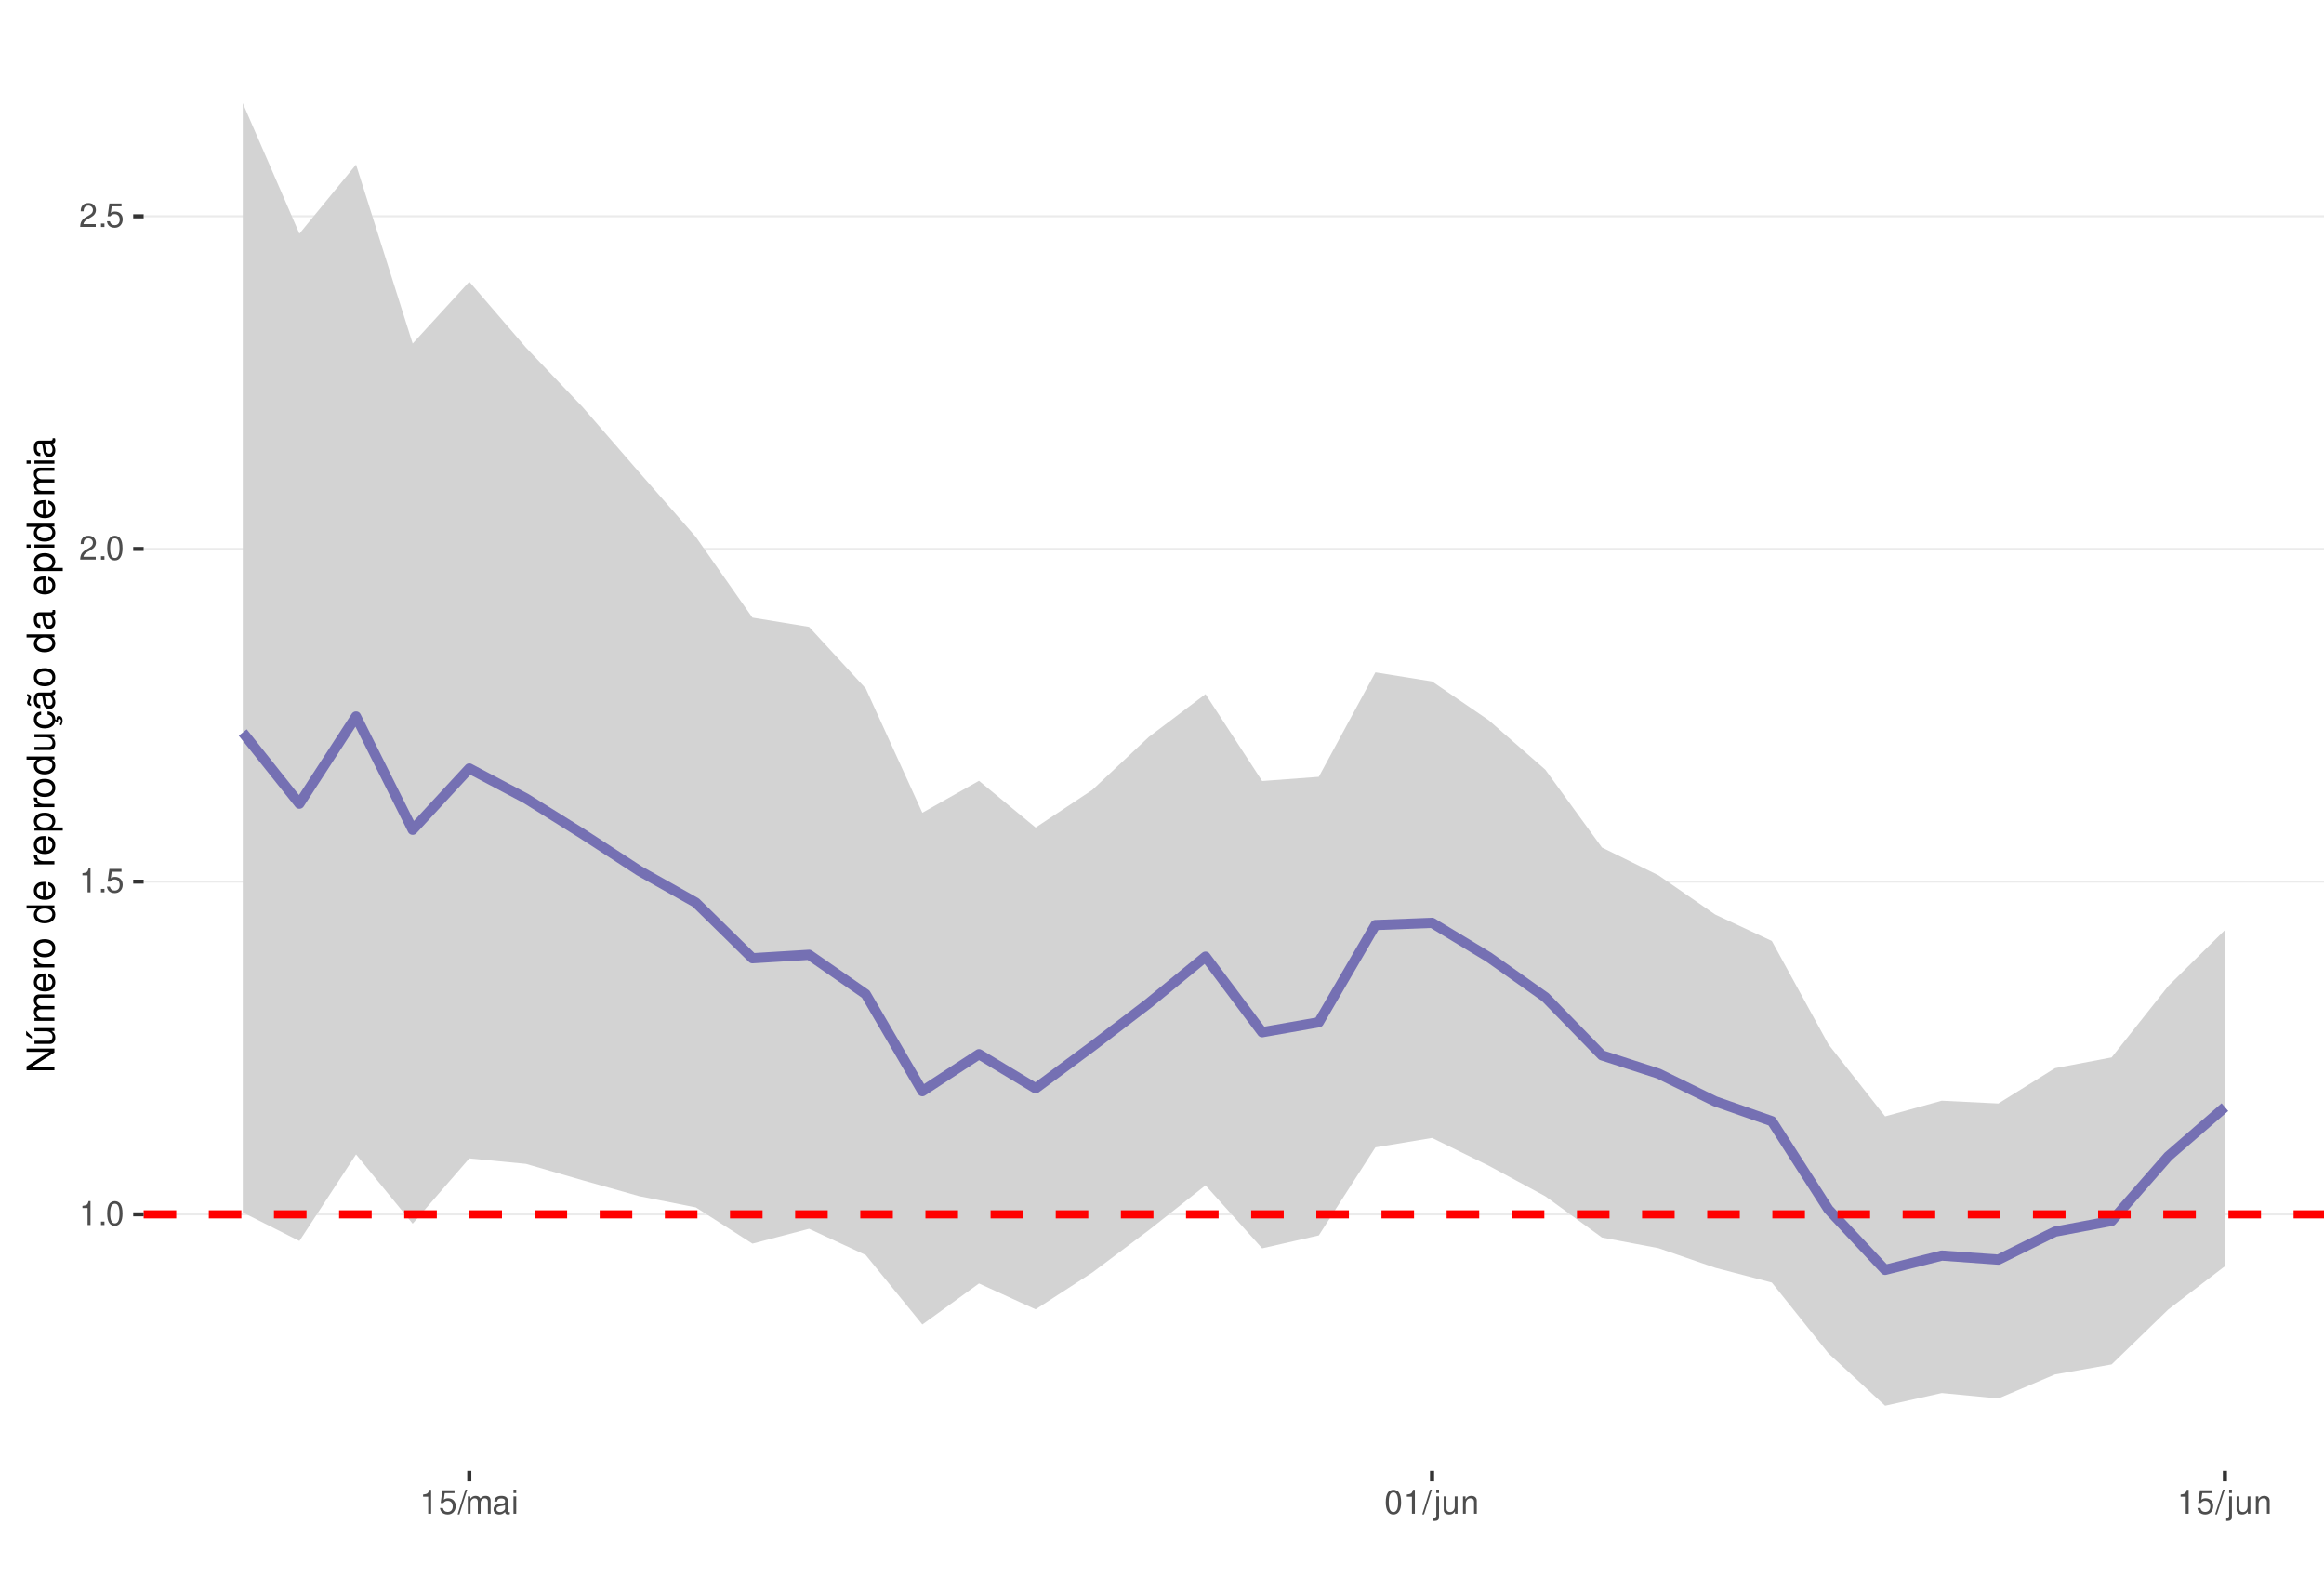
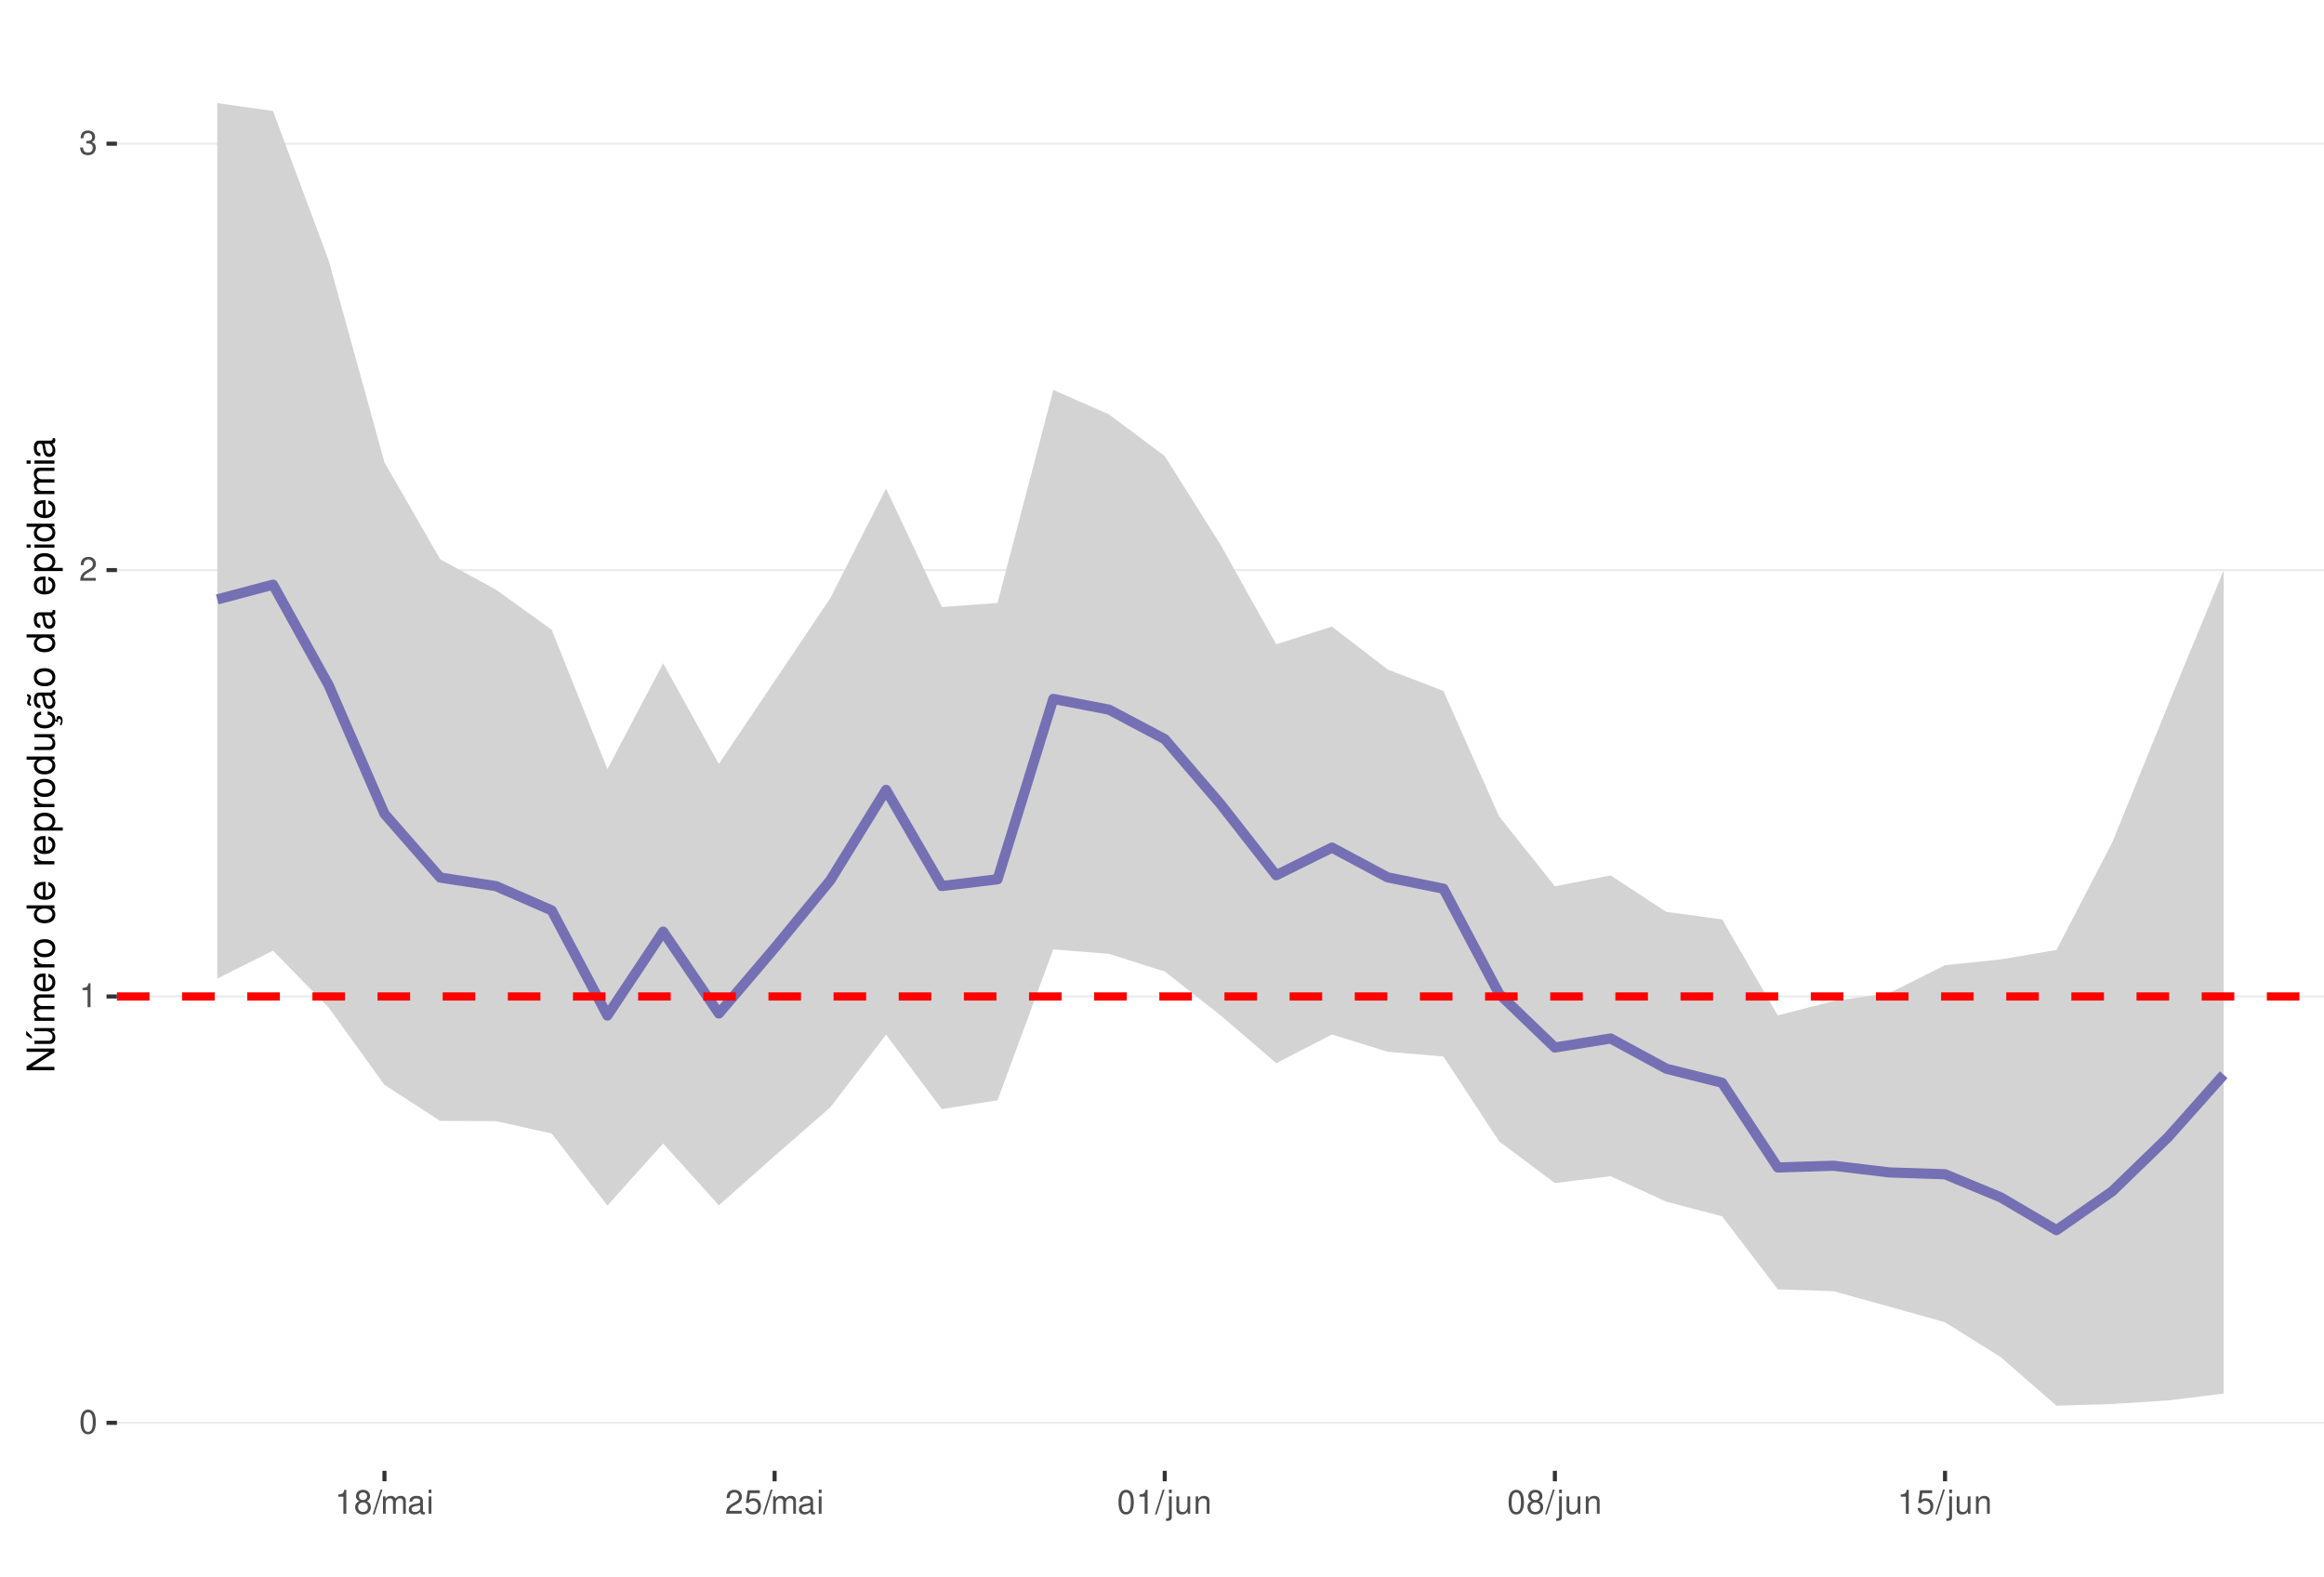
<svg xmlns="http://www.w3.org/2000/svg" xmlns:xlink="http://www.w3.org/1999/xlink" width="609pt" height="413pt" viewBox="0 0 609 413" version="1.1">
  <defs>
    <g>
      <symbol overflow="visible" id="glyph0-0">
        <path style="stroke:none;" d="" />
      </symbol>
      <symbol overflow="visible" id="glyph0-1">
+         <path style="stroke:none;" d="M 2.375 -6.266 C 1.812 -6.266 1.297 -6 0.969 -5.578 C 0.578 -5.016 0.375 -4.188 0.375 -3.031 C 0.375 -0.922 1.062 0.203 2.375 0.203 C 3.672 0.203 4.391 -0.922 4.391 -2.984 C 4.391 -4.188 4.203 -5 3.797 -5.578 C 3.469 -6 2.953 -6.266 2.375 -6.266 Z M 2.375 -5.578 C 3.203 -5.578 3.609 -4.75 3.609 -3.047 C 3.609 -1.266 3.219 -0.438 2.359 -0.438 C 1.562 -0.438 1.156 -1.297 1.156 -3.016 C 1.156 -4.75 1.562 -5.578 2.375 -5.578 Z M 2.375 -5.578 " />
+       </symbol>
+       <symbol overflow="visible" id="glyph0-2">
        <path style="stroke:none;" d="M 2.234 -4.453 L 2.234 0 L 3 0 L 3 -6.266 L 2.5 -6.266 C 2.234 -5.297 2.062 -5.172 0.891 -5.016 L 0.891 -4.453 Z M 2.234 -4.453 " />
      </symbol>
-       <symbol overflow="visible" id="glyph0-2">
-         <path style="stroke:none;" d="M 1.656 -0.906 L 0.75 -0.906 L 0.75 0 L 1.656 0 Z M 1.656 -0.906 " />
-       </symbol>
      <symbol overflow="visible" id="glyph0-3">
-         <path style="stroke:none;" d="M 2.375 -6.266 C 1.812 -6.266 1.297 -6 0.969 -5.578 C 0.578 -5.016 0.375 -4.188 0.375 -3.031 C 0.375 -0.922 1.062 0.203 2.375 0.203 C 3.672 0.203 4.391 -0.922 4.391 -2.984 C 4.391 -4.188 4.203 -5 3.797 -5.578 C 3.469 -6 2.953 -6.266 2.375 -6.266 Z M 2.375 -5.578 C 3.203 -5.578 3.609 -4.75 3.609 -3.047 C 3.609 -1.266 3.219 -0.438 2.359 -0.438 C 1.562 -0.438 1.156 -1.297 1.156 -3.016 C 1.156 -4.75 1.562 -5.578 2.375 -5.578 Z M 2.375 -5.578 " />
+         <path style="stroke:none;" d="M 4.375 -0.75 L 1.156 -0.75 C 1.234 -1.266 1.5 -1.594 2.266 -2.062 L 3.125 -2.547 C 3.984 -3.016 4.422 -3.656 4.422 -4.438 C 4.422 -4.953 4.219 -5.438 3.859 -5.781 C 3.484 -6.109 3.031 -6.266 2.453 -6.266 C 1.672 -6.266 1.094 -5.984 0.766 -5.438 C 0.547 -5.109 0.453 -4.719 0.438 -4.094 L 1.188 -4.094 C 1.219 -4.516 1.266 -4.766 1.375 -4.984 C 1.578 -5.359 1.969 -5.594 2.438 -5.594 C 3.125 -5.594 3.641 -5.094 3.641 -4.422 C 3.641 -3.906 3.359 -3.484 2.812 -3.172 L 2.016 -2.703 C 0.734 -1.969 0.359 -1.375 0.297 -0.016 L 4.375 -0.016 Z M 4.375 -0.75 " />
      </symbol>
      <symbol overflow="visible" id="glyph0-4">
-         <path style="stroke:none;" d="M 4.125 -6.141 L 0.953 -6.141 L 0.5 -2.797 L 1.188 -2.797 C 1.547 -3.219 1.844 -3.375 2.328 -3.375 C 3.156 -3.375 3.656 -2.797 3.656 -1.891 C 3.656 -1.016 3.156 -0.469 2.312 -0.469 C 1.656 -0.469 1.25 -0.812 1.062 -1.5 L 0.297 -1.5 C 0.406 -1 0.5 -0.766 0.672 -0.531 C 1.016 -0.062 1.641 0.203 2.344 0.203 C 3.578 0.203 4.438 -0.703 4.438 -2 C 4.438 -3.219 3.641 -4.047 2.453 -4.047 C 2.031 -4.047 1.672 -3.938 1.328 -3.672 L 1.562 -5.391 L 4.125 -5.391 Z M 4.125 -6.141 " />
+         <path style="stroke:none;" d="M 1.906 -2.875 L 2.328 -2.875 C 3.156 -2.875 3.594 -2.5 3.594 -1.734 C 3.594 -0.953 3.125 -0.469 2.344 -0.469 C 1.5 -0.469 1.094 -0.906 1.031 -1.812 L 0.281 -1.812 C 0.312 -1.312 0.391 -0.984 0.547 -0.703 C 0.859 -0.109 1.469 0.203 2.297 0.203 C 3.562 0.203 4.375 -0.562 4.375 -1.75 C 4.375 -2.547 4.078 -2.984 3.344 -3.234 C 3.906 -3.469 4.203 -3.906 4.203 -4.531 C 4.203 -5.609 3.5 -6.266 2.328 -6.266 C 1.094 -6.266 0.438 -5.562 0.406 -4.234 L 1.172 -4.234 C 1.172 -4.625 1.219 -4.844 1.312 -5.031 C 1.484 -5.391 1.859 -5.594 2.344 -5.594 C 3.016 -5.594 3.422 -5.188 3.422 -4.516 C 3.422 -4.062 3.266 -3.797 2.922 -3.656 C 2.719 -3.562 2.438 -3.531 1.906 -3.516 Z M 1.906 -2.875 " />
      </symbol>
      <symbol overflow="visible" id="glyph0-5">
-         <path style="stroke:none;" d="M 4.375 -0.75 L 1.156 -0.75 C 1.234 -1.266 1.5 -1.594 2.266 -2.062 L 3.125 -2.547 C 3.984 -3.016 4.422 -3.656 4.422 -4.438 C 4.422 -4.953 4.219 -5.438 3.859 -5.781 C 3.484 -6.109 3.031 -6.266 2.453 -6.266 C 1.672 -6.266 1.094 -5.984 0.766 -5.438 C 0.547 -5.109 0.453 -4.719 0.438 -4.094 L 1.188 -4.094 C 1.219 -4.516 1.266 -4.766 1.375 -4.984 C 1.578 -5.359 1.969 -5.594 2.438 -5.594 C 3.125 -5.594 3.641 -5.094 3.641 -4.422 C 3.641 -3.906 3.359 -3.484 2.812 -3.172 L 2.016 -2.703 C 0.734 -1.969 0.359 -1.375 0.297 -0.016 L 4.375 -0.016 Z M 4.375 -0.75 " />
+         <path style="stroke:none;" d="M 3.391 -3.297 C 4.031 -3.688 4.219 -4 4.219 -4.594 C 4.219 -5.578 3.469 -6.266 2.375 -6.266 C 1.297 -6.266 0.531 -5.578 0.531 -4.594 C 0.531 -4 0.734 -3.703 1.375 -3.297 C 0.672 -2.938 0.312 -2.438 0.312 -1.734 C 0.312 -0.594 1.156 0.203 2.375 0.203 C 3.594 0.203 4.438 -0.594 4.438 -1.734 C 4.438 -2.438 4.094 -2.938 3.391 -3.297 Z M 2.375 -5.578 C 3.031 -5.578 3.438 -5.188 3.438 -4.578 C 3.438 -3.984 3.016 -3.594 2.375 -3.594 C 1.734 -3.594 1.312 -3.984 1.312 -4.594 C 1.312 -5.188 1.734 -5.578 2.375 -5.578 Z M 2.375 -2.953 C 3.141 -2.953 3.656 -2.453 3.656 -1.719 C 3.656 -0.969 3.156 -0.469 2.359 -0.469 C 1.625 -0.469 1.094 -0.984 1.094 -1.719 C 1.094 -2.453 1.609 -2.953 2.375 -2.953 Z M 2.375 -2.953 " />
      </symbol>
      <symbol overflow="visible" id="glyph0-6">
        <path style="stroke:none;" d="M 1.984 -6.312 L -0.062 0.172 L 0.406 0.172 L 2.453 -6.312 Z M 1.984 -6.312 " />
      </symbol>
      <symbol overflow="visible" id="glyph0-7">
        <path style="stroke:none;" d="M 0.609 -4.531 L 0.609 0 L 1.328 0 L 1.328 -2.844 C 1.328 -3.5 1.812 -4.031 2.391 -4.031 C 2.938 -4.031 3.234 -3.703 3.234 -3.125 L 3.234 0 L 3.969 0 L 3.969 -2.844 C 3.969 -3.5 4.438 -4.031 5.031 -4.031 C 5.562 -4.031 5.875 -3.703 5.875 -3.125 L 5.875 0 L 6.594 0 L 6.594 -3.406 C 6.594 -4.219 6.125 -4.672 5.281 -4.672 C 4.672 -4.672 4.312 -4.484 3.891 -3.969 C 3.625 -4.453 3.25 -4.672 2.672 -4.672 C 2.062 -4.672 1.656 -4.438 1.266 -3.891 L 1.266 -4.531 Z M 0.609 -4.531 " />
      </symbol>
      <symbol overflow="visible" id="glyph0-8">
        <path style="stroke:none;" d="M 4.625 -0.422 C 4.547 -0.406 4.516 -0.406 4.469 -0.406 C 4.219 -0.406 4.078 -0.531 4.078 -0.766 L 4.078 -3.422 C 4.078 -4.234 3.5 -4.672 2.375 -4.672 C 1.719 -4.672 1.188 -4.469 0.875 -4.141 C 0.672 -3.906 0.578 -3.641 0.562 -3.188 L 1.297 -3.188 C 1.344 -3.75 1.672 -4 2.359 -4 C 3.016 -4 3.375 -3.75 3.375 -3.328 L 3.375 -3.141 C 3.359 -2.828 3.203 -2.703 2.609 -2.625 C 1.594 -2.5 1.438 -2.469 1.156 -2.359 C 0.625 -2.125 0.359 -1.734 0.359 -1.141 C 0.359 -0.312 0.938 0.203 1.859 0.203 C 2.422 0.203 2.875 0 3.391 -0.469 C 3.438 0 3.672 0.203 4.141 0.203 C 4.297 0.203 4.391 0.188 4.625 0.125 Z M 3.375 -1.422 C 3.375 -1.188 3.297 -1.031 3.078 -0.844 C 2.781 -0.578 2.438 -0.438 2.016 -0.438 C 1.453 -0.438 1.109 -0.703 1.109 -1.156 C 1.109 -1.641 1.422 -1.875 2.203 -1.984 C 2.984 -2.094 3.125 -2.125 3.375 -2.234 Z M 3.375 -1.422 " />
      </symbol>
      <symbol overflow="visible" id="glyph0-9">
        <path style="stroke:none;" d="M 1.297 -4.531 L 0.578 -4.531 L 0.578 0 L 1.297 0 Z M 1.297 -6.312 L 0.578 -6.312 L 0.578 -5.406 L 1.297 -5.406 Z M 1.297 -6.312 " />
      </symbol>
      <symbol overflow="visible" id="glyph0-10">
+         <path style="stroke:none;" d="M 4.125 -6.141 L 0.953 -6.141 L 0.5 -2.797 L 1.188 -2.797 C 1.547 -3.219 1.844 -3.375 2.328 -3.375 C 3.156 -3.375 3.656 -2.797 3.656 -1.891 C 3.656 -1.016 3.156 -0.469 2.312 -0.469 C 1.656 -0.469 1.25 -0.812 1.062 -1.5 L 0.297 -1.5 C 0.406 -1 0.5 -0.766 0.672 -0.531 C 1.016 -0.062 1.641 0.203 2.344 0.203 C 3.578 0.203 4.438 -0.703 4.438 -2 C 4.438 -3.219 3.641 -4.047 2.453 -4.047 C 2.031 -4.047 1.672 -3.938 1.328 -3.672 L 1.562 -5.391 L 4.125 -5.391 Z M 4.125 -6.141 " />
+       </symbol>
+       <symbol overflow="visible" id="glyph0-11">
        <path style="stroke:none;" d="M 0.609 -4.531 L 0.609 0.656 C 0.609 1.109 0.469 1.25 0.016 1.25 C -0.031 1.25 -0.062 1.25 -0.156 1.25 L -0.156 1.859 C -0.062 1.875 -0.031 1.891 0.094 1.891 C 0.906 1.891 1.328 1.562 1.328 0.938 L 1.328 -4.531 Z M 1.328 -6.312 L 0.609 -6.312 L 0.609 -5.406 L 1.328 -5.406 Z M 1.328 -6.312 " />
      </symbol>
-       <symbol overflow="visible" id="glyph0-11">
+       <symbol overflow="visible" id="glyph0-12">
        <path style="stroke:none;" d="M 4.172 0 L 4.172 -4.531 L 3.453 -4.531 L 3.453 -1.969 C 3.453 -1.031 2.969 -0.438 2.219 -0.438 C 1.641 -0.438 1.281 -0.781 1.281 -1.328 L 1.281 -4.531 L 0.562 -4.531 L 0.562 -1.031 C 0.562 -0.281 1.125 0.203 2.016 0.203 C 2.672 0.203 3.094 -0.031 3.516 -0.625 L 3.516 0 Z M 4.172 0 " />
      </symbol>
-       <symbol overflow="visible" id="glyph0-12">
+       <symbol overflow="visible" id="glyph0-13">
        <path style="stroke:none;" d="M 0.609 -4.531 L 0.609 0 L 1.328 0 L 1.328 -2.5 C 1.328 -3.422 1.812 -4.031 2.562 -4.031 C 3.141 -4.031 3.5 -3.688 3.5 -3.141 L 3.5 0 L 4.219 0 L 4.219 -3.422 C 4.219 -4.188 3.656 -4.672 2.781 -4.672 C 2.109 -4.672 1.672 -4.406 1.266 -3.781 L 1.266 -4.531 Z M 0.609 -4.531 " />
      </symbol>
      <symbol overflow="visible" id="glyph1-0">
        <path style="stroke:none;" d="" />
      </symbol>
      <symbol overflow="visible" id="glyph1-1">
        <path style="stroke:none;" d="M -7.297 -6.453 L -7.297 -5.578 L -1.328 -5.578 L -7.297 -1.766 L -7.297 -0.766 L 0 -0.766 L 0 -1.641 L -5.906 -1.641 L 0 -5.406 L 0 -6.453 Z M -7.297 -6.453 " />
      </symbol>
      <symbol overflow="visible" id="glyph1-2">
        <path style="stroke:none;" d="M 0 -4.812 L -5.234 -4.812 L -5.234 -3.984 L -2.266 -3.984 C -1.203 -3.984 -0.5 -3.438 -0.5 -2.562 C -0.5 -1.906 -0.906 -1.484 -1.531 -1.484 L -5.234 -1.484 L -5.234 -0.656 L -1.203 -0.656 C -0.328 -0.656 0.234 -1.297 0.234 -2.312 C 0.234 -3.094 -0.047 -3.578 -0.734 -4.062 L 0 -4.062 Z M -7.406 -2.953 L -5.922 -2 L -5.922 -2.594 L -7.406 -4.094 Z M -7.406 -2.953 " />
      </symbol>
      <symbol overflow="visible" id="glyph1-3">
        <path style="stroke:none;" d="M -5.234 -0.703 L 0 -0.703 L 0 -1.547 L -3.297 -1.547 C -4.047 -1.547 -4.656 -2.094 -4.656 -2.766 C -4.656 -3.391 -4.281 -3.734 -3.609 -3.734 L 0 -3.734 L 0 -4.578 L -3.297 -4.578 C -4.047 -4.578 -4.656 -5.125 -4.656 -5.812 C -4.656 -6.422 -4.266 -6.781 -3.609 -6.781 L 0 -6.781 L 0 -7.625 L -3.938 -7.625 C -4.875 -7.625 -5.391 -7.078 -5.391 -6.094 C -5.391 -5.406 -5.188 -4.984 -4.594 -4.484 C -5.156 -4.188 -5.391 -3.766 -5.391 -3.078 C -5.391 -2.375 -5.125 -1.906 -4.5 -1.469 L -5.234 -1.469 Z M -5.234 -0.703 " />
      </symbol>
      <symbol overflow="visible" id="glyph1-4">
        <path style="stroke:none;" d="M -2.344 -5.125 C -3.141 -5.125 -3.625 -5.062 -4.016 -4.922 C -4.875 -4.578 -5.391 -3.781 -5.391 -2.797 C -5.391 -1.344 -4.281 -0.406 -2.547 -0.406 C -0.812 -0.406 0.234 -1.297 0.234 -2.781 C 0.234 -3.984 -0.453 -4.812 -1.594 -5.016 L -1.594 -4.188 C -0.906 -3.953 -0.547 -3.484 -0.547 -2.812 C -0.547 -2.281 -0.781 -1.828 -1.219 -1.547 C -1.516 -1.344 -1.812 -1.281 -2.344 -1.266 Z M -3.016 -1.297 C -3.984 -1.359 -4.625 -1.953 -4.625 -2.797 C -4.625 -3.641 -3.953 -4.234 -3.016 -4.234 Z M -3.016 -1.297 " />
      </symbol>
      <symbol overflow="visible" id="glyph1-5">
        <path style="stroke:none;" d="M -5.234 -0.688 L 0 -0.688 L 0 -1.531 L -2.719 -1.531 C -3.984 -1.547 -4.547 -2.062 -4.516 -3.203 L -5.359 -3.203 C -5.375 -3.062 -5.391 -2.984 -5.391 -2.891 C -5.391 -2.344 -5.062 -1.938 -4.297 -1.453 L -5.234 -1.453 Z M -5.234 -0.688 " />
      </symbol>
      <symbol overflow="visible" id="glyph1-6">
        <path style="stroke:none;" d="M -5.391 -2.719 C -5.391 -1.234 -4.344 -0.359 -2.578 -0.359 C -0.812 -0.359 0.234 -1.234 0.234 -2.734 C 0.234 -4.203 -0.812 -5.094 -2.547 -5.094 C -4.359 -5.094 -5.391 -4.234 -5.391 -2.719 Z M -4.625 -2.734 C -4.625 -3.672 -3.844 -4.234 -2.547 -4.234 C -1.312 -4.234 -0.547 -3.656 -0.547 -2.734 C -0.547 -1.797 -1.312 -1.234 -2.578 -1.234 C -3.844 -1.234 -4.625 -1.797 -4.625 -2.734 Z M -4.625 -2.734 " />
      </symbol>
      <symbol overflow="visible" id="glyph1-7">
        <path style="stroke:none;" d="" />
      </symbol>
      <symbol overflow="visible" id="glyph1-8">
        <path style="stroke:none;" d="M -7.297 -4.953 L -7.297 -4.125 L -4.578 -4.125 C -5.109 -3.766 -5.391 -3.203 -5.391 -2.516 C -5.391 -1.156 -4.297 -0.266 -2.625 -0.266 C -0.859 -0.266 0.234 -1.125 0.234 -2.547 C 0.234 -3.266 -0.047 -3.766 -0.688 -4.203 L 0 -4.203 L 0 -4.953 Z M -4.609 -2.656 C -4.609 -3.547 -3.812 -4.125 -2.562 -4.125 C -1.344 -4.125 -0.547 -3.547 -0.547 -2.656 C -0.547 -1.734 -1.359 -1.125 -2.578 -1.125 C -3.797 -1.125 -4.609 -1.734 -4.609 -2.656 Z M -4.609 -2.656 " />
      </symbol>
      <symbol overflow="visible" id="glyph1-9">
        <path style="stroke:none;" d="M 2.188 -0.547 L 2.188 -1.375 L -0.547 -1.375 C -0.016 -1.812 0.234 -2.312 0.234 -2.984 C 0.234 -4.344 -0.859 -5.234 -2.531 -5.234 C -4.297 -5.234 -5.391 -4.375 -5.391 -2.984 C -5.391 -2.266 -5.062 -1.703 -4.453 -1.312 L -5.234 -1.312 L -5.234 -0.547 Z M -4.609 -2.844 C -4.609 -3.766 -3.797 -4.359 -2.547 -4.359 C -1.359 -4.359 -0.547 -3.75 -0.547 -2.844 C -0.547 -1.953 -1.344 -1.375 -2.578 -1.375 C -3.812 -1.375 -4.609 -1.953 -4.609 -2.844 Z M -4.609 -2.844 " />
      </symbol>
      <symbol overflow="visible" id="glyph1-10">
        <path style="stroke:none;" d="M 0 -4.812 L -5.234 -4.812 L -5.234 -3.984 L -2.266 -3.984 C -1.203 -3.984 -0.5 -3.438 -0.5 -2.562 C -0.5 -1.906 -0.906 -1.484 -1.531 -1.484 L -5.234 -1.484 L -5.234 -0.656 L -1.203 -0.656 C -0.328 -0.656 0.234 -1.297 0.234 -2.312 C 0.234 -3.094 -0.047 -3.578 -0.734 -4.062 L 0 -4.062 Z M 0 -4.812 " />
      </symbol>
      <symbol overflow="visible" id="glyph1-11">
        <path style="stroke:none;" d="M 0.234 -2.641 C 0.234 -3.875 -0.547 -4.703 -1.797 -4.766 L -1.797 -3.938 C -0.953 -3.797 -0.531 -3.359 -0.531 -2.656 C -0.531 -1.734 -1.281 -1.188 -2.516 -1.188 C -3.844 -1.188 -4.625 -1.719 -4.625 -2.625 C -4.625 -3.328 -4.203 -3.766 -3.484 -3.875 L -3.484 -4.703 C -3.984 -4.672 -4.312 -4.562 -4.609 -4.359 C -5.094 -4 -5.391 -3.375 -5.391 -2.641 C -5.391 -1.219 -4.266 -0.312 -2.531 -0.312 C -1.469 -0.312 -0.625 -0.672 -0.156 -1.312 C 0.047 -1.594 0.125 -1.812 0.203 -2.25 L 0.922 -1.938 L 0.984 -2.062 C 0.938 -2.188 0.906 -2.25 0.906 -2.375 C 0.906 -2.656 1.047 -2.828 1.281 -2.828 C 1.547 -2.828 1.734 -2.594 1.734 -2.297 C 1.734 -2.031 1.672 -1.844 1.438 -1.406 L 1.406 -1.312 L 1.812 -1.094 C 2.078 -1.75 2.141 -1.953 2.141 -2.344 C 2.141 -3.109 1.781 -3.578 1.203 -3.578 C 0.781 -3.578 0.547 -3.297 0.547 -2.797 C 0.547 -2.703 0.547 -2.641 0.562 -2.516 Z M 0.234 -2.641 " />
      </symbol>
      <symbol overflow="visible" id="glyph1-12">
        <path style="stroke:none;" d="M -0.484 -5.344 C -0.469 -5.266 -0.469 -5.219 -0.469 -5.172 C -0.469 -4.875 -0.625 -4.719 -0.875 -4.719 L -3.953 -4.719 C -4.891 -4.719 -5.391 -4.047 -5.391 -2.75 C -5.391 -1.984 -5.172 -1.375 -4.781 -1.016 C -4.516 -0.766 -4.203 -0.672 -3.688 -0.656 L -3.688 -1.484 C -4.328 -1.562 -4.625 -1.938 -4.625 -2.719 C -4.625 -3.484 -4.344 -3.891 -3.844 -3.891 L -3.625 -3.891 C -3.266 -3.875 -3.125 -3.703 -3.047 -3.016 C -2.891 -1.844 -2.844 -1.656 -2.719 -1.344 C -2.453 -0.734 -2 -0.422 -1.312 -0.422 C -0.375 -0.422 0.234 -1.078 0.234 -2.141 C 0.234 -2.797 0 -3.328 -0.547 -3.922 C 0 -3.984 0.234 -4.234 0.234 -4.781 C 0.234 -4.953 0.203 -5.062 0.141 -5.344 Z M -1.656 -3.891 C -1.375 -3.891 -1.203 -3.812 -0.969 -3.562 C -0.656 -3.219 -0.5 -2.812 -0.5 -2.312 C -0.5 -1.672 -0.812 -1.297 -1.344 -1.297 C -1.891 -1.297 -2.172 -1.656 -2.297 -2.547 C -2.422 -3.438 -2.453 -3.609 -2.594 -3.891 Z M -7.172 -3.75 C -6.922 -3.672 -6.812 -3.547 -6.812 -3.375 C -6.812 -3.25 -6.875 -2.984 -6.984 -2.734 C -7.156 -2.312 -7.172 -2.25 -7.172 -2.047 C -7.172 -1.594 -6.797 -1.297 -6.141 -1.188 L -6.141 -1.766 C -6.375 -1.812 -6.5 -1.938 -6.5 -2.094 C -6.5 -2.203 -6.469 -2.344 -6.375 -2.578 C -6.156 -3.156 -6.125 -3.234 -6.125 -3.438 C -6.125 -3.922 -6.484 -4.219 -7.172 -4.312 Z M -7.172 -3.75 " />
      </symbol>
      <symbol overflow="visible" id="glyph1-13">
        <path style="stroke:none;" d="M -0.484 -5.344 C -0.469 -5.266 -0.469 -5.219 -0.469 -5.172 C -0.469 -4.875 -0.625 -4.719 -0.875 -4.719 L -3.953 -4.719 C -4.891 -4.719 -5.391 -4.047 -5.391 -2.75 C -5.391 -1.984 -5.172 -1.375 -4.781 -1.016 C -4.516 -0.766 -4.203 -0.672 -3.688 -0.656 L -3.688 -1.484 C -4.328 -1.562 -4.625 -1.938 -4.625 -2.719 C -4.625 -3.484 -4.344 -3.891 -3.844 -3.891 L -3.625 -3.891 C -3.266 -3.875 -3.125 -3.703 -3.047 -3.016 C -2.891 -1.844 -2.844 -1.656 -2.719 -1.344 C -2.453 -0.734 -2 -0.422 -1.312 -0.422 C -0.375 -0.422 0.234 -1.078 0.234 -2.141 C 0.234 -2.797 0 -3.328 -0.547 -3.922 C 0 -3.984 0.234 -4.234 0.234 -4.781 C 0.234 -4.953 0.203 -5.062 0.141 -5.344 Z M -1.656 -3.891 C -1.375 -3.891 -1.203 -3.812 -0.969 -3.562 C -0.656 -3.219 -0.5 -2.812 -0.5 -2.312 C -0.5 -1.672 -0.812 -1.297 -1.344 -1.297 C -1.891 -1.297 -2.172 -1.656 -2.297 -2.547 C -2.422 -3.438 -2.453 -3.609 -2.594 -3.891 Z M -1.656 -3.891 " />
      </symbol>
      <symbol overflow="visible" id="glyph1-14">
        <path style="stroke:none;" d="M -5.234 -1.5 L -5.234 -0.672 L 0 -0.672 L 0 -1.5 Z M -7.297 -1.5 L -7.297 -0.656 L -6.234 -0.656 L -6.234 -1.5 Z M -7.297 -1.5 " />
      </symbol>
    </g>
    <clipPath id="clip1">
-       <path d="M 37.645 9.961 L 609 9.961 L 609 385.328 L 37.645 385.328 Z M 37.645 9.961 " />
+       <path d="M 30.645 9.961 L 609 9.961 L 609 385.328 L 30.645 385.328 Z M 30.645 9.961 " />
    </clipPath>
    <clipPath id="clip2">
-       <path d="M 37.645 317 L 609 317 L 609 319 L 37.645 319 Z M 37.645 317 " />
+       <path d="M 30.645 372 L 609 372 L 609 374 L 30.645 374 Z M 30.645 372 " />
    </clipPath>
    <clipPath id="clip3">
-       <path d="M 37.645 230 L 609 230 L 609 232 L 37.645 232 Z M 37.645 230 " />
+       <path d="M 30.645 260 L 609 260 L 609 262 L 30.645 262 Z M 30.645 260 " />
    </clipPath>
    <clipPath id="clip4">
-       <path d="M 37.645 143 L 609 143 L 609 145 L 37.645 145 Z M 37.645 143 " />
+       <path d="M 30.645 149 L 609 149 L 609 150 L 30.645 150 Z M 30.645 149 " />
    </clipPath>
    <clipPath id="clip5">
-       <path d="M 37.645 56 L 609 56 L 609 57 L 37.645 57 Z M 37.645 56 " />
+       <path d="M 30.645 37 L 609 37 L 609 38 L 30.645 38 Z M 30.645 37 " />
    </clipPath>
    <clipPath id="clip6">
-       <path d="M 37.645 317 L 609 317 L 609 320 L 37.645 320 Z M 37.645 317 " />
+       <path d="M 30.645 259 L 609 259 L 609 263 L 30.645 263 Z M 30.645 259 " />
    </clipPath>
  </defs>
  <g id="surface58">
    <rect x="0" y="0" width="609" height="413" style="fill:rgb(100%,100%,100%);fill-opacity:1;stroke:none;" />
    <rect x="0" y="0" width="609" height="413" style="fill:rgb(100%,100%,100%);fill-opacity:1;stroke:none;" />
    <path style="fill:none;stroke-width:1.067;stroke-linecap:round;stroke-linejoin:round;stroke:rgb(100%,100%,100%);stroke-opacity:1;stroke-miterlimit:10;" d="M 0 413 L 609 413 L 609 0 L 0 0 Z M 0 413 " />
    <g clip-path="url(#clip1)" clip-rule="nonzero">
-       <path style=" stroke:none;fill-rule:nonzero;fill:rgb(100%,100%,100%);fill-opacity:1;" d="M 37.645 385.328 L 609 385.328 L 609 9.961 L 37.645 9.961 Z M 37.645 385.328 " />
+       <path style=" stroke:none;fill-rule:nonzero;fill:rgb(100%,100%,100%);fill-opacity:1;" d="M 30.645 385.328 L 609 385.328 L 609 9.961 L 30.645 9.961 Z M 30.645 385.328 " />
    </g>
    <g clip-path="url(#clip2)" clip-rule="nonzero">
-       <path style="fill:none;stroke-width:0.533;stroke-linecap:butt;stroke-linejoin:round;stroke:rgb(92.157%,92.157%,92.157%);stroke-opacity:1;stroke-miterlimit:10;" d="M 37.645 318.133 L 609 318.133 " />
+       <path style="fill:none;stroke-width:0.533;stroke-linecap:butt;stroke-linejoin:round;stroke:rgb(92.157%,92.157%,92.157%);stroke-opacity:1;stroke-miterlimit:10;" d="M 30.645 372.754 L 609 372.754 " />
    </g>
    <g clip-path="url(#clip3)" clip-rule="nonzero">
-       <path style="fill:none;stroke-width:0.533;stroke-linecap:butt;stroke-linejoin:round;stroke:rgb(92.157%,92.157%,92.157%);stroke-opacity:1;stroke-miterlimit:10;" d="M 37.645 230.973 L 609 230.973 " />
+       <path style="fill:none;stroke-width:0.533;stroke-linecap:butt;stroke-linejoin:round;stroke:rgb(92.157%,92.157%,92.157%);stroke-opacity:1;stroke-miterlimit:10;" d="M 30.645 261.055 L 609 261.055 " />
    </g>
    <g clip-path="url(#clip4)" clip-rule="nonzero">
-       <path style="fill:none;stroke-width:0.533;stroke-linecap:butt;stroke-linejoin:round;stroke:rgb(92.157%,92.157%,92.157%);stroke-opacity:1;stroke-miterlimit:10;" d="M 37.645 143.812 L 609 143.812 " />
+       <path style="fill:none;stroke-width:0.533;stroke-linecap:butt;stroke-linejoin:round;stroke:rgb(92.157%,92.157%,92.157%);stroke-opacity:1;stroke-miterlimit:10;" d="M 30.645 149.352 L 609 149.352 " />
    </g>
    <g clip-path="url(#clip5)" clip-rule="nonzero">
-       <path style="fill:none;stroke-width:0.533;stroke-linecap:butt;stroke-linejoin:round;stroke:rgb(92.157%,92.157%,92.157%);stroke-opacity:1;stroke-miterlimit:10;" d="M 37.645 56.656 L 609 56.656 " />
-     </g>
-     <path style=" stroke:none;fill-rule:nonzero;fill:rgb(82.745%,82.745%,82.745%);fill-opacity:1;" d="M 63.617 27.023 L 78.457 61.211 L 93.297 43.125 L 108.137 90.004 L 122.977 73.797 L 137.816 91.043 L 152.656 106.625 L 167.5 123.73 L 182.34 140.66 L 197.18 161.809 L 212.02 164.238 L 226.859 180.363 L 241.699 212.922 L 256.539 204.559 L 271.383 216.797 L 286.223 206.957 L 301.062 193.055 L 315.902 181.848 L 330.742 204.617 L 345.582 203.516 L 360.422 176.148 L 375.266 178.527 L 390.105 188.676 L 404.945 201.645 L 419.785 222.023 L 434.625 229.328 L 449.465 239.586 L 464.305 246.516 L 479.148 273.613 L 493.988 292.465 L 508.828 288.363 L 523.668 289.09 L 538.508 279.832 L 553.348 277.023 L 568.188 258.309 L 583.031 243.66 L 583.031 331.727 L 568.188 343.059 L 553.348 357.453 L 538.508 360.074 L 523.668 366.371 L 508.828 364.953 L 493.988 368.266 L 479.148 354.562 L 464.305 336.004 L 449.465 332.129 L 434.625 327.004 L 419.785 324.203 L 404.945 313.402 L 390.105 305.379 L 375.266 298.117 L 360.422 300.586 L 345.582 323.66 L 330.742 327.043 L 315.902 310.539 L 301.062 322.266 L 286.223 333.395 L 271.383 343.02 L 256.539 336.246 L 241.699 346.992 L 226.859 328.793 L 212.02 321.918 L 197.18 325.809 L 182.34 316.316 L 167.5 313.375 L 152.656 309.203 L 137.816 304.906 L 122.977 303.477 L 108.137 320.582 L 93.297 302.434 L 78.457 325.113 L 63.617 317.633 Z M 63.617 27.023 " />
-     <path style="fill:none;stroke-width:2.667;stroke-linecap:butt;stroke-linejoin:round;stroke:rgb(45.882%,43.922%,70.196%);stroke-opacity:1;stroke-miterlimit:10;" d="M 63.617 191.906 L 78.457 210.555 L 93.297 187.707 L 108.137 217.383 L 122.977 201.328 L 137.816 209.188 L 152.656 218.457 L 167.5 228.117 L 182.34 236.465 L 197.18 251.039 L 212.02 250.133 L 226.859 260.445 L 241.699 285.871 L 256.539 276.172 L 271.383 285.125 L 286.223 274.129 L 301.062 262.789 L 315.902 250.617 L 330.742 270.422 L 345.582 267.816 L 360.422 242.34 L 375.266 241.766 L 390.105 250.742 L 404.945 261.242 L 419.785 276.473 L 434.625 281.27 L 449.465 288.539 L 464.305 293.727 L 479.148 316.859 L 493.988 332.68 L 508.828 328.938 L 523.668 330 L 538.508 322.668 L 553.348 319.867 L 568.188 302.926 L 583.031 290.047 " />
+       <path style="fill:none;stroke-width:0.533;stroke-linecap:butt;stroke-linejoin:round;stroke:rgb(92.157%,92.157%,92.157%);stroke-opacity:1;stroke-miterlimit:10;" d="M 30.645 37.648 L 609 37.648 " />
+     </g>
+     <path style=" stroke:none;fill-rule:nonzero;fill:rgb(82.745%,82.745%,82.745%);fill-opacity:1;" d="M 56.934 27.023 L 71.539 29.074 L 86.145 68.297 L 100.75 121.145 L 115.355 146.523 L 129.957 154.477 L 144.562 164.977 L 159.168 201.48 L 173.773 173.766 L 188.379 200.137 L 202.984 178.422 L 217.59 156.691 L 232.191 127.977 L 246.797 159.035 L 261.402 157.969 L 276.008 102.148 L 290.613 108.566 L 305.219 119.488 L 319.824 142.684 L 334.426 168.793 L 349.031 164.152 L 363.637 175.41 L 378.242 180.992 L 392.848 213.895 L 407.453 232.191 L 422.059 229.355 L 436.66 238.902 L 451.266 240.859 L 465.871 266.023 L 480.477 262.238 L 495.082 260.184 L 509.688 252.859 L 524.293 251.344 L 538.895 248.875 L 553.5 220.723 L 568.105 184.785 L 582.711 149.422 L 582.711 365.082 L 568.105 366.891 L 553.5 367.82 L 538.895 368.266 L 524.293 355.539 L 509.688 346.414 L 495.082 342.312 L 480.477 338.266 L 465.871 337.781 L 451.266 318.648 L 436.66 314.82 L 422.059 308.137 L 407.453 309.945 L 392.848 299.02 L 378.242 276.785 L 363.637 275.539 L 349.031 271.023 L 334.426 278.531 L 319.824 265.977 L 305.219 254.527 L 290.613 249.895 L 276.008 248.727 L 261.402 288.242 L 246.797 290.574 L 232.191 271.062 L 217.59 290.09 L 202.984 302.848 L 188.379 315.758 L 173.773 299.57 L 159.168 315.836 L 144.562 296.957 L 129.957 293.715 L 115.355 293.664 L 100.75 284.219 L 86.145 263.98 L 71.539 249.055 L 56.934 256.363 Z M 56.934 27.023 " />
+     <path style="fill:none;stroke-width:2.667;stroke-linecap:butt;stroke-linejoin:round;stroke:rgb(45.882%,43.922%,70.196%);stroke-opacity:1;stroke-miterlimit:10;" d="M 56.934 157.039 L 71.539 153.172 L 86.145 179.539 L 100.75 213.203 L 115.355 229.902 L 129.957 232.141 L 144.562 238.508 L 159.168 266.051 L 173.773 244.074 L 188.379 265.516 L 202.984 248.383 L 217.59 230.609 L 232.191 206.934 L 246.797 232.129 L 261.402 230.355 L 276.008 183.102 L 290.613 185.914 L 305.219 193.637 L 319.824 210.633 L 334.426 229.297 L 349.031 222.055 L 363.637 229.855 L 378.242 232.816 L 392.848 260.379 L 407.453 274.43 L 422.059 272.062 L 436.66 279.984 L 451.266 283.66 L 465.871 305.859 L 480.477 305.406 L 495.082 307.156 L 509.688 307.629 L 524.293 313.691 L 538.895 322.273 L 553.5 312.113 L 568.105 297.961 L 582.711 281.555 " />
    <g clip-path="url(#clip6)" clip-rule="nonzero">
-       <path style="fill:none;stroke-width:2.134;stroke-linecap:butt;stroke-linejoin:round;stroke:rgb(100%,0%,0%);stroke-opacity:1;stroke-dasharray:8.536,8.536;stroke-miterlimit:10;" d="M 37.645 318.133 L 609 318.133 " />
-     </g>
-     <g style="fill:rgb(30.196%,30.196%,30.196%);fill-opacity:1;">
-       <use xlink:href="#glyph0-1" x="20.715" y="320.938" />
-       <use xlink:href="#glyph0-2" x="25.715" y="320.938" />
-       <use xlink:href="#glyph0-3" x="27.715" y="320.938" />
-     </g>
-     <g style="fill:rgb(30.196%,30.196%,30.196%);fill-opacity:1;">
-       <use xlink:href="#glyph0-1" x="20.715" y="233.778" />
-       <use xlink:href="#glyph0-2" x="25.715" y="233.778" />
-       <use xlink:href="#glyph0-4" x="27.715" y="233.778" />
-     </g>
-     <g style="fill:rgb(30.196%,30.196%,30.196%);fill-opacity:1;">
-       <use xlink:href="#glyph0-5" x="20.715" y="146.618" />
-       <use xlink:href="#glyph0-2" x="25.715" y="146.618" />
-       <use xlink:href="#glyph0-3" x="27.715" y="146.618" />
-     </g>
-     <g style="fill:rgb(30.196%,30.196%,30.196%);fill-opacity:1;">
-       <use xlink:href="#glyph0-5" x="20.715" y="59.462" />
-       <use xlink:href="#glyph0-2" x="25.715" y="59.462" />
-       <use xlink:href="#glyph0-4" x="27.715" y="59.462" />
-     </g>
-     <path style="fill:none;stroke-width:1.067;stroke-linecap:butt;stroke-linejoin:round;stroke:rgb(20%,20%,20%);stroke-opacity:1;stroke-miterlimit:10;" d="M 34.906 318.133 L 37.645 318.133 " />
-     <path style="fill:none;stroke-width:1.067;stroke-linecap:butt;stroke-linejoin:round;stroke:rgb(20%,20%,20%);stroke-opacity:1;stroke-miterlimit:10;" d="M 34.906 230.973 L 37.645 230.973 " />
-     <path style="fill:none;stroke-width:1.067;stroke-linecap:butt;stroke-linejoin:round;stroke:rgb(20%,20%,20%);stroke-opacity:1;stroke-miterlimit:10;" d="M 34.906 143.812 L 37.645 143.812 " />
-     <path style="fill:none;stroke-width:1.067;stroke-linecap:butt;stroke-linejoin:round;stroke:rgb(20%,20%,20%);stroke-opacity:1;stroke-miterlimit:10;" d="M 34.906 56.656 L 37.645 56.656 " />
-     <path style="fill:none;stroke-width:1.067;stroke-linecap:butt;stroke-linejoin:round;stroke:rgb(20%,20%,20%);stroke-opacity:1;stroke-miterlimit:10;" d="M 122.977 388.07 L 122.977 385.328 " />
-     <path style="fill:none;stroke-width:1.067;stroke-linecap:butt;stroke-linejoin:round;stroke:rgb(20%,20%,20%);stroke-opacity:1;stroke-miterlimit:10;" d="M 375.266 388.07 L 375.266 385.328 " />
-     <path style="fill:none;stroke-width:1.067;stroke-linecap:butt;stroke-linejoin:round;stroke:rgb(20%,20%,20%);stroke-opacity:1;stroke-miterlimit:10;" d="M 583.031 388.07 L 583.031 385.328 " />
-     <g style="fill:rgb(30.196%,30.196%,30.196%);fill-opacity:1;">
-       <use xlink:href="#glyph0-1" x="109.977" y="396.567" />
-       <use xlink:href="#glyph0-4" x="114.977" y="396.567" />
-       <use xlink:href="#glyph0-6" x="119.977" y="396.567" />
-       <use xlink:href="#glyph0-7" x="121.977" y="396.567" />
-       <use xlink:href="#glyph0-8" x="128.977" y="396.567" />
-       <use xlink:href="#glyph0-9" x="133.977" y="396.567" />
-     </g>
-     <g style="fill:rgb(30.196%,30.196%,30.196%);fill-opacity:1;">
-       <use xlink:href="#glyph0-3" x="362.766" y="396.567" />
-       <use xlink:href="#glyph0-1" x="367.766" y="396.567" />
-       <use xlink:href="#glyph0-6" x="372.766" y="396.567" />
-       <use xlink:href="#glyph0-10" x="375.766" y="396.567" />
-       <use xlink:href="#glyph0-11" x="377.766" y="396.567" />
-       <use xlink:href="#glyph0-12" x="382.766" y="396.567" />
-     </g>
-     <g style="fill:rgb(30.196%,30.196%,30.196%);fill-opacity:1;">
-       <use xlink:href="#glyph0-1" x="570.531" y="396.567" />
-       <use xlink:href="#glyph0-4" x="575.531" y="396.567" />
-       <use xlink:href="#glyph0-6" x="580.531" y="396.567" />
-       <use xlink:href="#glyph0-10" x="583.531" y="396.567" />
-       <use xlink:href="#glyph0-11" x="585.531" y="396.567" />
-       <use xlink:href="#glyph0-12" x="590.531" y="396.567" />
+       <path style="fill:none;stroke-width:2.134;stroke-linecap:butt;stroke-linejoin:round;stroke:rgb(100%,0%,0%);stroke-opacity:1;stroke-dasharray:8.536,8.536;stroke-miterlimit:10;" d="M 30.645 261.055 L 609 261.055 " />
+     </g>
+     <g style="fill:rgb(30.196%,30.196%,30.196%);fill-opacity:1;">
+       <use xlink:href="#glyph0-1" x="20.715" y="375.56" />
+     </g>
+     <g style="fill:rgb(30.196%,30.196%,30.196%);fill-opacity:1;">
+       <use xlink:href="#glyph0-2" x="20.715" y="263.86" />
+     </g>
+     <g style="fill:rgb(30.196%,30.196%,30.196%);fill-opacity:1;">
+       <use xlink:href="#glyph0-3" x="20.715" y="152.157" />
+     </g>
+     <g style="fill:rgb(30.196%,30.196%,30.196%);fill-opacity:1;">
+       <use xlink:href="#glyph0-4" x="20.715" y="40.454" />
+     </g>
+     <path style="fill:none;stroke-width:1.067;stroke-linecap:butt;stroke-linejoin:round;stroke:rgb(20%,20%,20%);stroke-opacity:1;stroke-miterlimit:10;" d="M 27.906 372.754 L 30.645 372.754 " />
+     <path style="fill:none;stroke-width:1.067;stroke-linecap:butt;stroke-linejoin:round;stroke:rgb(20%,20%,20%);stroke-opacity:1;stroke-miterlimit:10;" d="M 27.906 261.055 L 30.645 261.055 " />
+     <path style="fill:none;stroke-width:1.067;stroke-linecap:butt;stroke-linejoin:round;stroke:rgb(20%,20%,20%);stroke-opacity:1;stroke-miterlimit:10;" d="M 27.906 149.352 L 30.645 149.352 " />
+     <path style="fill:none;stroke-width:1.067;stroke-linecap:butt;stroke-linejoin:round;stroke:rgb(20%,20%,20%);stroke-opacity:1;stroke-miterlimit:10;" d="M 27.906 37.648 L 30.645 37.648 " />
+     <path style="fill:none;stroke-width:1.067;stroke-linecap:butt;stroke-linejoin:round;stroke:rgb(20%,20%,20%);stroke-opacity:1;stroke-miterlimit:10;" d="M 100.75 388.07 L 100.75 385.328 " />
+     <path style="fill:none;stroke-width:1.067;stroke-linecap:butt;stroke-linejoin:round;stroke:rgb(20%,20%,20%);stroke-opacity:1;stroke-miterlimit:10;" d="M 202.984 388.07 L 202.984 385.328 " />
+     <path style="fill:none;stroke-width:1.067;stroke-linecap:butt;stroke-linejoin:round;stroke:rgb(20%,20%,20%);stroke-opacity:1;stroke-miterlimit:10;" d="M 305.219 388.07 L 305.219 385.328 " />
+     <path style="fill:none;stroke-width:1.067;stroke-linecap:butt;stroke-linejoin:round;stroke:rgb(20%,20%,20%);stroke-opacity:1;stroke-miterlimit:10;" d="M 407.453 388.07 L 407.453 385.328 " />
+     <path style="fill:none;stroke-width:1.067;stroke-linecap:butt;stroke-linejoin:round;stroke:rgb(20%,20%,20%);stroke-opacity:1;stroke-miterlimit:10;" d="M 509.688 388.07 L 509.688 385.328 " />
+     <g style="fill:rgb(30.196%,30.196%,30.196%);fill-opacity:1;">
+       <use xlink:href="#glyph0-2" x="87.75" y="396.567" />
+       <use xlink:href="#glyph0-5" x="92.75" y="396.567" />
+       <use xlink:href="#glyph0-6" x="97.75" y="396.567" />
+       <use xlink:href="#glyph0-7" x="99.75" y="396.567" />
+       <use xlink:href="#glyph0-8" x="106.75" y="396.567" />
+       <use xlink:href="#glyph0-9" x="111.75" y="396.567" />
+     </g>
+     <g style="fill:rgb(30.196%,30.196%,30.196%);fill-opacity:1;">
+       <use xlink:href="#glyph0-3" x="189.984" y="396.567" />
+       <use xlink:href="#glyph0-10" x="194.984" y="396.567" />
+       <use xlink:href="#glyph0-6" x="199.984" y="396.567" />
+       <use xlink:href="#glyph0-7" x="201.984" y="396.567" />
+       <use xlink:href="#glyph0-8" x="208.984" y="396.567" />
+       <use xlink:href="#glyph0-9" x="213.984" y="396.567" />
+     </g>
+     <g style="fill:rgb(30.196%,30.196%,30.196%);fill-opacity:1;">
+       <use xlink:href="#glyph0-1" x="292.719" y="396.567" />
+       <use xlink:href="#glyph0-2" x="297.719" y="396.567" />
+       <use xlink:href="#glyph0-6" x="302.719" y="396.567" />
+       <use xlink:href="#glyph0-11" x="305.719" y="396.567" />
+       <use xlink:href="#glyph0-12" x="307.719" y="396.567" />
+       <use xlink:href="#glyph0-13" x="312.719" y="396.567" />
+     </g>
+     <g style="fill:rgb(30.196%,30.196%,30.196%);fill-opacity:1;">
+       <use xlink:href="#glyph0-1" x="394.953" y="396.567" />
+       <use xlink:href="#glyph0-5" x="399.953" y="396.567" />
+       <use xlink:href="#glyph0-6" x="404.953" y="396.567" />
+       <use xlink:href="#glyph0-11" x="407.953" y="396.567" />
+       <use xlink:href="#glyph0-12" x="409.953" y="396.567" />
+       <use xlink:href="#glyph0-13" x="414.953" y="396.567" />
+     </g>
+     <g style="fill:rgb(30.196%,30.196%,30.196%);fill-opacity:1;">
+       <use xlink:href="#glyph0-2" x="497.188" y="396.567" />
+       <use xlink:href="#glyph0-10" x="502.188" y="396.567" />
+       <use xlink:href="#glyph0-6" x="507.188" y="396.567" />
+       <use xlink:href="#glyph0-11" x="510.188" y="396.567" />
+       <use xlink:href="#glyph0-12" x="512.188" y="396.567" />
+       <use xlink:href="#glyph0-13" x="517.188" y="396.567" />
    </g>
    <g style="fill:rgb(0%,0%,0%);fill-opacity:1;">
      <use xlink:href="#glyph1-1" x="14.263" y="281.145" />
      <use xlink:href="#glyph1-2" x="14.263" y="274.145" />
      <use xlink:href="#glyph1-3" x="14.263" y="268.145" />
      <use xlink:href="#glyph1-4" x="14.263" y="260.145" />
      <use xlink:href="#glyph1-5" x="14.263" y="254.145" />
      <use xlink:href="#glyph1-6" x="14.263" y="251.145" />
      <use xlink:href="#glyph1-7" x="14.263" y="245.145" />
      <use xlink:href="#glyph1-8" x="14.263" y="242.145" />
      <use xlink:href="#glyph1-4" x="14.263" y="236.145" />
      <use xlink:href="#glyph1-7" x="14.263" y="230.145" />
      <use xlink:href="#glyph1-5" x="14.263" y="227.145" />
      <use xlink:href="#glyph1-4" x="14.263" y="224.145" />
      <use xlink:href="#glyph1-9" x="14.263" y="218.145" />
      <use xlink:href="#glyph1-5" x="14.263" y="212.145" />
      <use xlink:href="#glyph1-6" x="14.263" y="209.145" />
      <use xlink:href="#glyph1-8" x="14.263" y="203.145" />
      <use xlink:href="#glyph1-10" x="14.263" y="197.145" />
      <use xlink:href="#glyph1-11" x="14.263" y="191.145" />
      <use xlink:href="#glyph1-12" x="14.263" y="186.145" />
      <use xlink:href="#glyph1-6" x="14.263" y="180.145" />
      <use xlink:href="#glyph1-7" x="14.263" y="174.145" />
      <use xlink:href="#glyph1-8" x="14.263" y="171.145" />
      <use xlink:href="#glyph1-13" x="14.263" y="165.145" />
      <use xlink:href="#glyph1-7" x="14.263" y="159.145" />
      <use xlink:href="#glyph1-4" x="14.263" y="156.145" />
      <use xlink:href="#glyph1-9" x="14.263" y="150.145" />
      <use xlink:href="#glyph1-14" x="14.263" y="144.145" />
      <use xlink:href="#glyph1-8" x="14.263" y="142.145" />
      <use xlink:href="#glyph1-4" x="14.263" y="136.145" />
      <use xlink:href="#glyph1-3" x="14.263" y="130.145" />
      <use xlink:href="#glyph1-14" x="14.263" y="122.145" />
      <use xlink:href="#glyph1-13" x="14.263" y="120.145" />
    </g>
  </g>
</svg>
